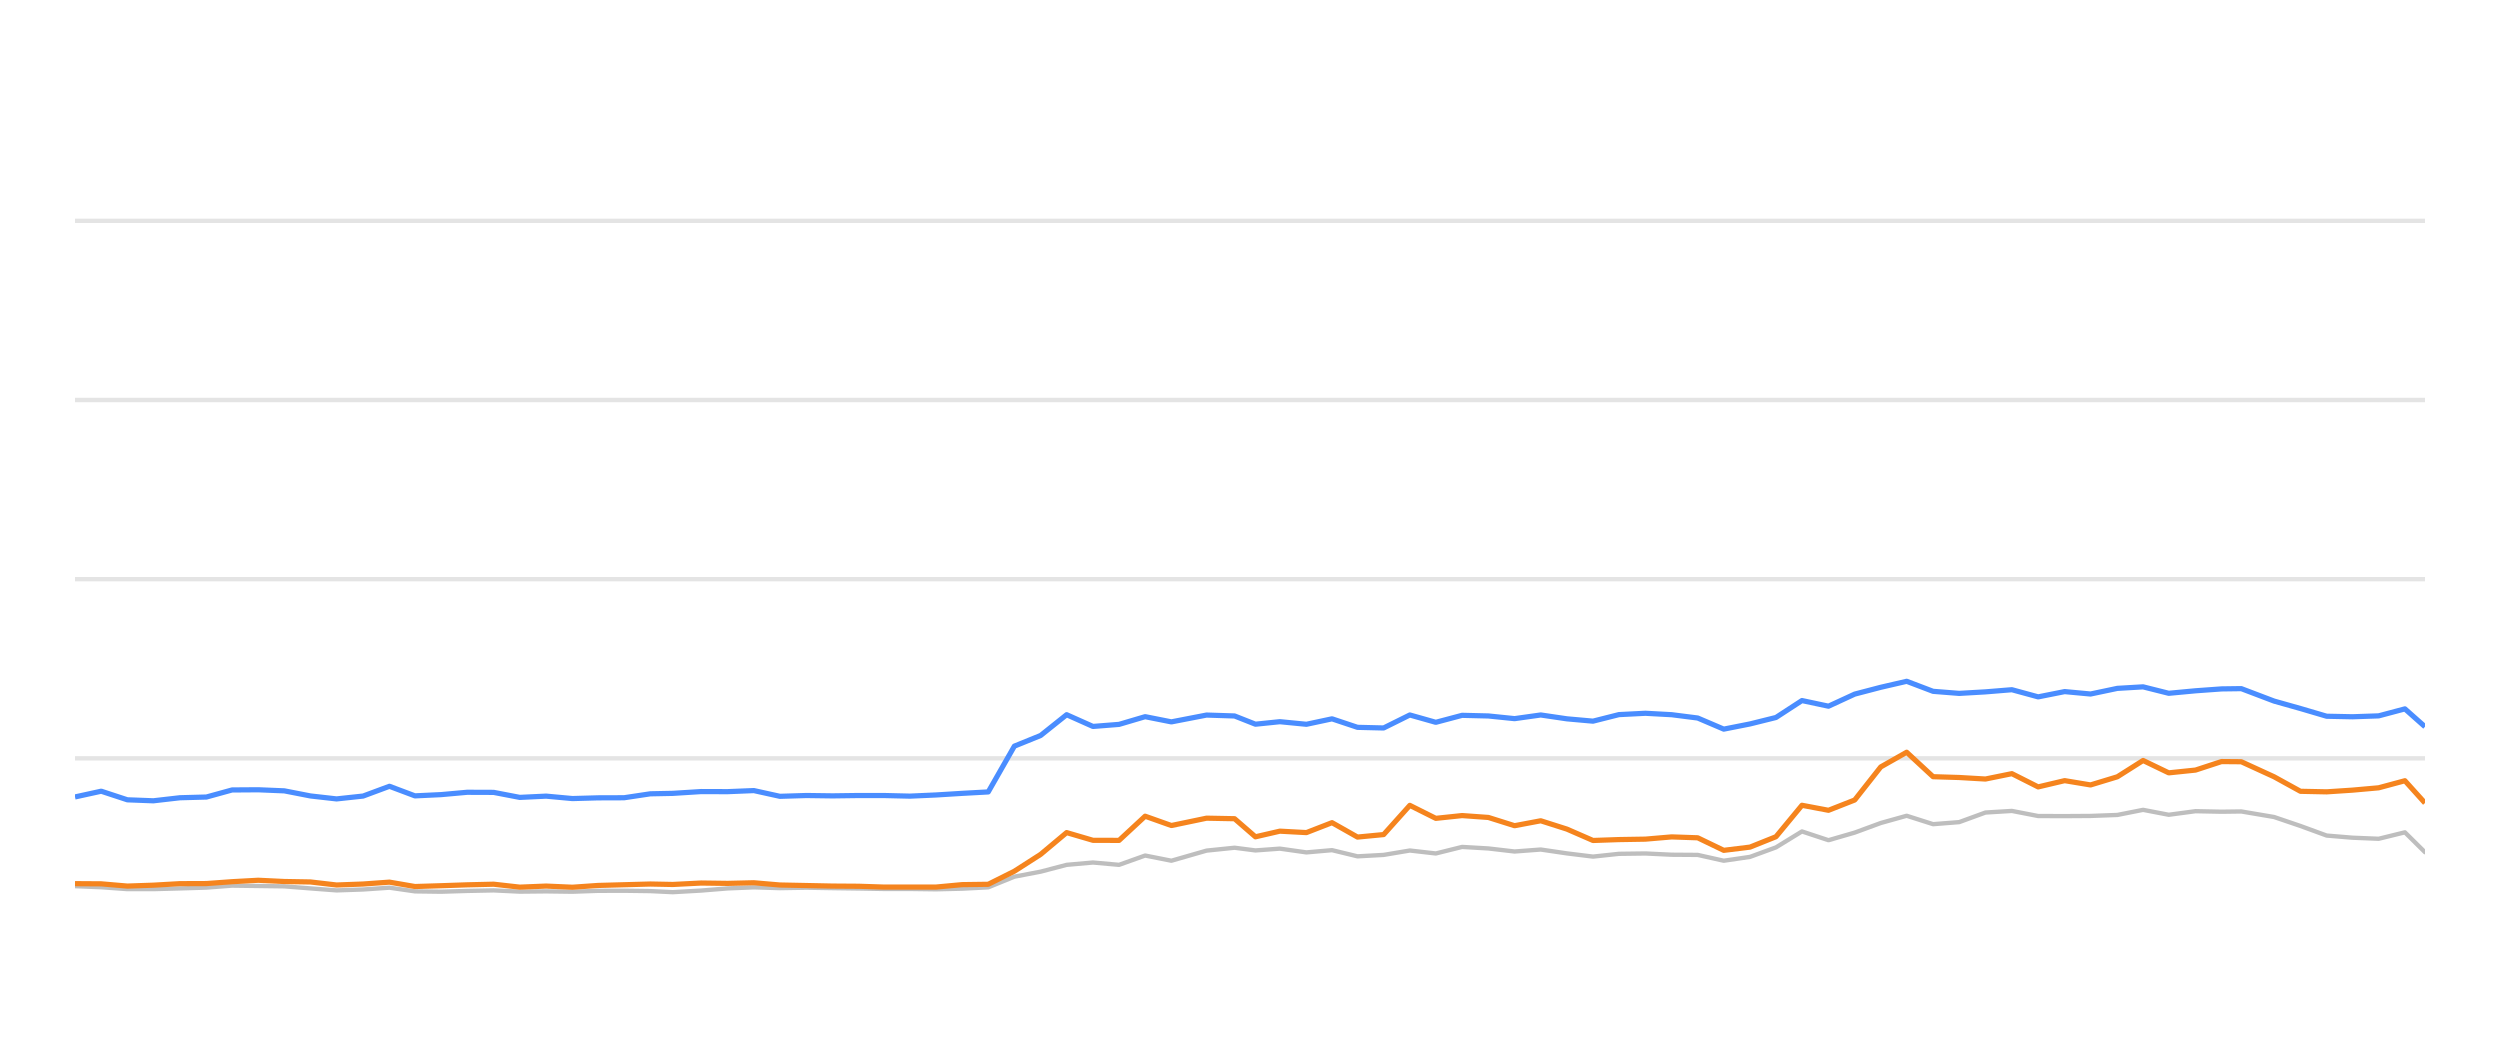
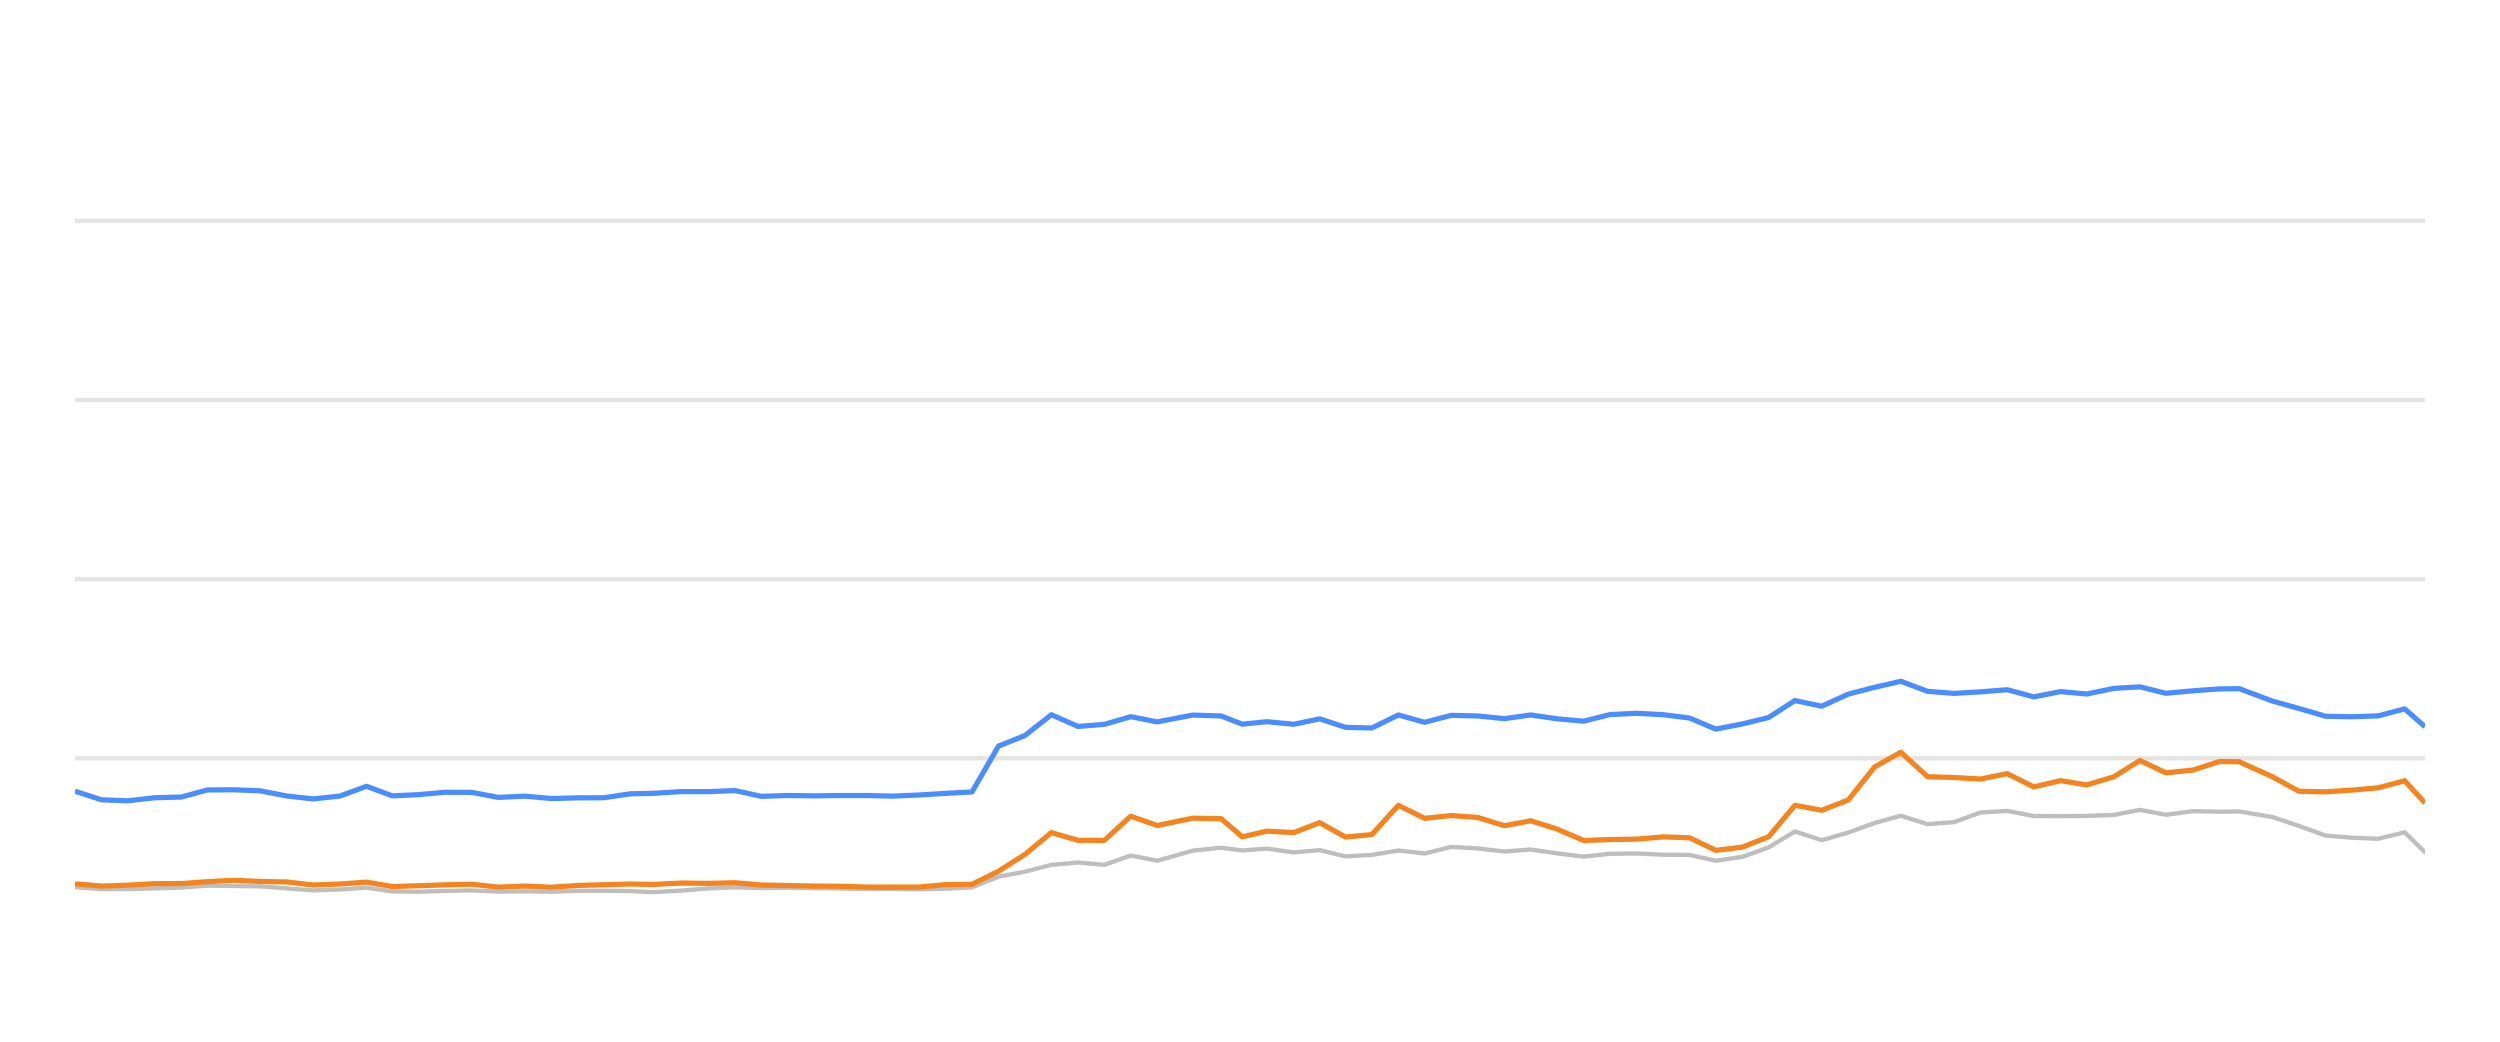
<svg xmlns="http://www.w3.org/2000/svg" width="288pt" height="120pt" viewBox="0 0 288 120" version="1.1">
  <defs>
    <style type="text/css">*{stroke-linejoin: round; stroke-linecap: butt}</style>
  </defs>
  <g id="figure_1">
    <g id="patch_1">
      <path d="M 0 120  L 288 120  L 288 0  L 0 0  L 0 120  z " style="fill: none; opacity: 0" />
    </g>
    <g id="axes_1">
      <g id="patch_2">
        <path d="M 8.64 108  L 279.36 108  L 279.36 4.8  L 8.64 4.8  L 8.64 108  z " style="fill: none" />
      </g>
      <g id="matplotlib.axis_1" />
      <g id="matplotlib.axis_2" />
      <g id="line2d_1">
-         <path d="M 8.64 87.36  L 279.36 87.36  " clip-path="url(#p421b5d5f5f)" style="fill: none; stroke: #b2b2b2; stroke-opacity: 0.35; stroke-width: 0.5; stroke-linecap: square" />
+         <path d="M 8.64 87.36  L 279.36 87.36  " clip-path="url(#p1d6ac22a4b)" style="fill: none; stroke: #b2b2b2; stroke-opacity: 0.35; stroke-width: 0.5; stroke-linecap: square" />
      </g>
      <g id="line2d_2">
-         <path d="M 8.64 66.72  L 279.36 66.72  " clip-path="url(#p421b5d5f5f)" style="fill: none; stroke: #b2b2b2; stroke-opacity: 0.35; stroke-width: 0.5; stroke-linecap: square" />
+         <path d="M 8.64 66.72  L 279.36 66.72  " clip-path="url(#p1d6ac22a4b)" style="fill: none; stroke: #b2b2b2; stroke-opacity: 0.35; stroke-width: 0.5; stroke-linecap: square" />
      </g>
      <g id="line2d_3">
-         <path d="M 8.64 46.08  L 279.36 46.08  " clip-path="url(#p421b5d5f5f)" style="fill: none; stroke: #b2b2b2; stroke-opacity: 0.35; stroke-width: 0.5; stroke-linecap: square" />
+         <path d="M 8.64 46.08  L 279.36 46.08  " clip-path="url(#p1d6ac22a4b)" style="fill: none; stroke: #b2b2b2; stroke-opacity: 0.35; stroke-width: 0.5; stroke-linecap: square" />
      </g>
      <g id="line2d_4">
-         <path d="M 8.64 25.44  L 279.36 25.44  " clip-path="url(#p421b5d5f5f)" style="fill: none; stroke: #b2b2b2; stroke-opacity: 0.35; stroke-width: 0.5; stroke-linecap: square" />
+         <path d="M 8.64 25.44  L 279.36 25.44  " clip-path="url(#p1d6ac22a4b)" style="fill: none; stroke: #b2b2b2; stroke-opacity: 0.35; stroke-width: 0.5; stroke-linecap: square" />
      </g>
      <g id="line2d_5">
-         <path d="M 8.64 102.087  L 11.659 102.21  L 14.672 102.427  L 17.669 102.427  L 20.726 102.345  L 23.779 102.252  L 26.736 102.025  L 29.75 102.066  L 32.757 102.107  L 35.768 102.345  L 38.772 102.572  L 41.833 102.468  L 44.863 102.262  L 47.802 102.685  L 50.822 102.726  L 53.813 102.634  L 56.867 102.572  L 59.878 102.716  L 62.915 102.685  L 65.941 102.726  L 68.891 102.623  L 71.893 102.613  L 74.915 102.654  L 77.5 102.778  L 80.773 102.592  L 83.818 102.345  L 86.846 102.221  L 89.843 102.314  L 92.894 102.262  L 95.913 102.314  L 98.922 102.355  L 101.792 102.407  L 104.818 102.407  L 107.826 102.448  L 110.83 102.376  L 113.846 102.221  L 116.857 100.993  L 119.881 100.415  L 122.877 99.63  L 125.908 99.362  L 128.916 99.63  L 131.92 98.557  L 134.943 99.156  L 138.996 97.99  L 142.223 97.659  L 144.626 97.969  L 147.442 97.763  L 150.499 98.196  L 153.448 97.938  L 156.385 98.65  L 159.395 98.485  L 162.412 97.979  L 165.404 98.32  L 168.435 97.566  L 171.464 97.742  L 174.478 98.093  L 177.494 97.866  L 180.507 98.31  L 183.515 98.681  L 186.499 98.361  L 189.553 98.32  L 192.576 98.464  L 195.577 98.485  L 198.576 99.156  L 201.603 98.712  L 204.592 97.618  L 207.586 95.781  L 210.642 96.792  L 213.663 95.915  L 216.662 94.811  L 219.648 93.975  L 222.692 94.945  L 225.7 94.708  L 228.723 93.604  L 231.769 93.418  L 234.796 94.006  L 237.849 94.016  L 240.832 93.996  L 243.919 93.882  L 246.885 93.294  L 249.839 93.862  L 252.927 93.449  L 255.923 93.511  L 258.196 93.48  L 261.978 94.12  L 265.013 95.152  L 268.031 96.256  L 271.003 96.504  L 274.022 96.627  L 277.045 95.884  L 279.36 98.175  " clip-path="url(#p421b5d5f5f)" style="fill: none; stroke: #bebebe; stroke-width: 0.5; stroke-linecap: round" />
+         <path d="M 8.64 102.21  L 11.686 102.427  L 14.717 102.427  L 17.809 102.345  L 20.896 102.252  L 23.887 102.025  L 26.935 102.066  L 29.976 102.107  L 33.02 102.345  L 36.058 102.572  L 39.154 102.468  L 42.218 102.262  L 45.191 102.685  L 48.244 102.726  L 51.269 102.634  L 54.358 102.572  L 57.402 102.716  L 60.474 102.685  L 63.534 102.726  L 66.517 102.623  L 69.553 102.613  L 72.609 102.654  L 75.223 102.778  L 78.533 102.592  L 81.613 102.345  L 84.675 102.221  L 87.706 102.314  L 90.791 102.262  L 93.844 102.314  L 96.887 102.355  L 99.789 102.407  L 102.849 102.407  L 105.891 102.448  L 108.929 102.376  L 111.979 102.221  L 115.024 100.993  L 118.082 100.415  L 121.112 99.63  L 124.177 99.362  L 127.219 99.63  L 130.257 98.557  L 133.314 99.156  L 137.413 97.99  L 140.676 97.659  L 143.106 97.969  L 145.954 97.763  L 149.046 98.196  L 152.027 97.938  L 154.998 98.65  L 158.042 98.485  L 161.093 97.979  L 164.118 98.32  L 167.183 97.566  L 170.247 97.742  L 173.295 98.093  L 176.345 97.866  L 179.392 98.31  L 182.434 98.681  L 185.452 98.361  L 188.54 98.32  L 191.597 98.464  L 194.632 98.485  L 197.664 99.156  L 200.726 98.712  L 203.749 97.618  L 206.777 95.781  L 209.867 96.792  L 212.922 95.915  L 215.955 94.811  L 218.974 93.975  L 222.053 94.945  L 225.095 94.708  L 228.152 93.604  L 231.232 93.418  L 234.294 94.006  L 237.38 94.016  L 240.398 93.996  L 243.52 93.882  L 246.518 93.294  L 249.506 93.862  L 252.629 93.449  L 255.658 93.511  L 257.957 93.48  L 261.782 94.12  L 264.851 95.152  L 267.903 96.256  L 270.908 96.504  L 273.962 96.627  L 277.019 95.884  L 279.36 98.175  " clip-path="url(#p1d6ac22a4b)" style="fill: none; stroke: #bebebe; stroke-width: 0.5; stroke-linecap: round" />
      </g>
      <g id="line2d_6">
-         <path d="M 8.64 91.808  L 11.659 91.147  L 14.672 92.138  L 17.669 92.252  L 20.726 91.901  L 23.779 91.818  L 26.736 91.003  L 29.75 90.982  L 32.757 91.106  L 35.768 91.694  L 38.772 92.035  L 41.833 91.705  L 44.863 90.58  L 47.802 91.684  L 50.822 91.54  L 53.813 91.271  L 56.867 91.282  L 59.878 91.86  L 62.915 91.715  L 65.941 91.994  L 68.891 91.911  L 71.893 91.901  L 74.915 91.447  L 77.5 91.395  L 80.773 91.189  L 83.818 91.199  L 86.846 91.075  L 89.843 91.736  L 92.894 91.643  L 95.913 91.684  L 98.922 91.643  L 101.792 91.643  L 104.818 91.715  L 107.826 91.581  L 110.83 91.395  L 113.846 91.23  L 116.857 85.956  L 119.881 84.728  L 122.877 82.334  L 125.908 83.686  L 128.916 83.449  L 131.92 82.561  L 134.943 83.16  L 138.996 82.375  L 142.223 82.479  L 144.626 83.428  L 147.442 83.139  L 150.499 83.438  L 153.448 82.809  L 156.385 83.789  L 159.395 83.862  L 162.412 82.365  L 165.404 83.211  L 168.435 82.406  L 171.464 82.479  L 174.478 82.788  L 177.494 82.365  L 180.507 82.809  L 183.515 83.077  L 186.499 82.324  L 189.553 82.169  L 192.576 82.334  L 195.577 82.716  L 198.576 83.996  L 201.603 83.397  L 204.592 82.654  L 207.586 80.704  L 210.642 81.354  L 213.663 79.961  L 216.662 79.176  L 219.648 78.485  L 222.692 79.641  L 225.7 79.878  L 228.723 79.703  L 231.769 79.455  L 234.796 80.28  L 237.849 79.672  L 240.832 79.95  L 243.919 79.3  L 246.885 79.125  L 249.839 79.868  L 252.927 79.579  L 255.923 79.362  L 258.196 79.331  L 261.978 80.766  L 265.013 81.622  L 268.031 82.51  L 271.003 82.572  L 274.022 82.468  L 277.045 81.663  L 279.36 83.717  " clip-path="url(#p421b5d5f5f)" style="fill: none; stroke: #4a8dff; stroke-width: 0.6" />
+         <path d="M 8.64 91.147  L 11.686 92.138  L 14.717 92.252  L 17.809 91.901  L 20.896 91.818  L 23.887 91.003  L 26.935 90.982  L 29.976 91.106  L 33.02 91.694  L 36.058 92.035  L 39.154 91.705  L 42.218 90.58  L 45.191 91.684  L 48.244 91.54  L 51.269 91.271  L 54.358 91.282  L 57.402 91.86  L 60.474 91.715  L 63.534 91.994  L 66.517 91.911  L 69.553 91.901  L 72.609 91.447  L 75.223 91.395  L 78.533 91.189  L 81.613 91.199  L 84.675 91.075  L 87.706 91.736  L 90.791 91.643  L 93.844 91.684  L 96.887 91.643  L 99.789 91.643  L 102.849 91.715  L 105.891 91.581  L 108.929 91.395  L 111.979 91.23  L 115.024 85.956  L 118.082 84.728  L 121.112 82.334  L 124.177 83.686  L 127.219 83.449  L 130.257 82.561  L 133.314 83.16  L 137.413 82.375  L 140.676 82.479  L 143.106 83.428  L 145.954 83.139  L 149.046 83.438  L 152.027 82.809  L 154.998 83.789  L 158.042 83.862  L 161.093 82.365  L 164.118 83.211  L 167.183 82.406  L 170.247 82.479  L 173.295 82.788  L 176.345 82.365  L 179.392 82.809  L 182.434 83.077  L 185.452 82.324  L 188.54 82.169  L 191.597 82.334  L 194.632 82.716  L 197.664 83.996  L 200.726 83.397  L 203.749 82.654  L 206.777 80.704  L 209.867 81.354  L 212.922 79.961  L 215.955 79.176  L 218.974 78.485  L 222.053 79.641  L 225.095 79.878  L 228.152 79.703  L 231.232 79.455  L 234.294 80.28  L 237.38 79.672  L 240.398 79.95  L 243.52 79.3  L 246.518 79.125  L 249.506 79.868  L 252.629 79.579  L 255.658 79.362  L 257.957 79.331  L 261.782 80.766  L 264.851 81.622  L 267.903 82.51  L 270.908 82.572  L 273.962 82.468  L 277.019 81.663  L 279.36 83.717  " clip-path="url(#p1d6ac22a4b)" style="fill: none; stroke: #4a8dff; stroke-width: 0.6" />
      </g>
      <g id="line2d_7">
-         <path d="M 8.64 101.798  L 11.659 101.818  L 14.672 102.076  L 17.669 101.973  L 20.726 101.798  L 23.779 101.787  L 26.736 101.571  L 29.75 101.406  L 32.757 101.55  L 35.768 101.602  L 38.772 101.952  L 41.833 101.839  L 44.863 101.622  L 47.802 102.128  L 50.822 102.035  L 53.813 101.932  L 56.867 101.86  L 59.878 102.2  L 62.915 102.076  L 65.941 102.21  L 68.891 102.004  L 71.893 101.922  L 74.915 101.839  L 77.5 101.891  L 80.773 101.725  L 83.818 101.767  L 86.846 101.694  L 89.843 101.952  L 92.894 102.014  L 95.913 102.076  L 98.922 102.097  L 101.792 102.19  L 104.818 102.19  L 107.826 102.19  L 110.83 101.911  L 113.846 101.87  L 116.857 100.363  L 119.881 98.423  L 122.877 95.915  L 125.908 96.803  L 128.916 96.813  L 131.92 94.027  L 134.943 95.1  L 138.996 94.254  L 142.223 94.316  L 144.626 96.4  L 147.442 95.75  L 150.499 95.915  L 153.448 94.77  L 156.385 96.431  L 159.395 96.142  L 162.412 92.778  L 165.404 94.274  L 168.435 93.954  L 171.464 94.171  L 174.478 95.121  L 177.494 94.553  L 180.507 95.513  L 183.515 96.823  L 186.499 96.72  L 189.553 96.669  L 192.576 96.411  L 195.577 96.514  L 198.576 97.959  L 201.603 97.587  L 204.592 96.39  L 207.586 92.768  L 210.642 93.346  L 213.663 92.159  L 216.662 88.351  L 219.648 86.658  L 222.692 89.476  L 225.7 89.568  L 228.723 89.744  L 231.769 89.125  L 234.796 90.652  L 237.849 89.93  L 240.832 90.425  L 243.919 89.486  L 246.885 87.608  L 249.839 89.032  L 252.927 88.712  L 255.923 87.732  L 258.196 87.752  L 261.978 89.486  L 265.013 91.158  L 268.031 91.22  L 271.003 91.024  L 274.022 90.755  L 277.045 89.94  L 279.36 92.51  " clip-path="url(#p421b5d5f5f)" style="fill: none; stroke: #f5841e; stroke-width: 0.6" />
+         <path d="M 8.64 101.818  L 11.686 102.076  L 14.717 101.973  L 17.809 101.798  L 20.896 101.787  L 23.887 101.571  L 26.935 101.406  L 29.976 101.55  L 33.02 101.602  L 36.058 101.952  L 39.154 101.839  L 42.218 101.622  L 45.191 102.128  L 48.244 102.035  L 51.269 101.932  L 54.358 101.86  L 57.402 102.2  L 60.474 102.076  L 63.534 102.21  L 66.517 102.004  L 69.553 101.922  L 72.609 101.839  L 75.223 101.891  L 78.533 101.725  L 81.613 101.767  L 84.675 101.694  L 87.706 101.952  L 90.791 102.014  L 93.844 102.076  L 96.887 102.097  L 99.789 102.19  L 102.849 102.19  L 105.891 102.19  L 108.929 101.911  L 111.979 101.87  L 115.024 100.363  L 118.082 98.423  L 121.112 95.915  L 124.177 96.803  L 127.219 96.813  L 130.257 94.027  L 133.314 95.1  L 137.413 94.254  L 140.676 94.316  L 143.106 96.4  L 145.954 95.75  L 149.046 95.915  L 152.027 94.77  L 154.998 96.431  L 158.042 96.142  L 161.093 92.778  L 164.118 94.274  L 167.183 93.954  L 170.247 94.171  L 173.295 95.121  L 176.345 94.553  L 179.392 95.513  L 182.434 96.823  L 185.452 96.72  L 188.54 96.669  L 191.597 96.411  L 194.632 96.514  L 197.664 97.959  L 200.726 97.587  L 203.749 96.39  L 206.777 92.768  L 209.867 93.346  L 212.922 92.159  L 215.955 88.351  L 218.974 86.658  L 222.053 89.476  L 225.095 89.568  L 228.152 89.744  L 231.232 89.125  L 234.294 90.652  L 237.38 89.93  L 240.398 90.425  L 243.52 89.486  L 246.518 87.608  L 249.506 89.032  L 252.629 88.712  L 255.658 87.732  L 257.957 87.752  L 261.782 89.486  L 264.851 91.158  L 267.903 91.22  L 270.908 91.024  L 273.962 90.755  L 277.019 89.94  L 279.36 92.51  " clip-path="url(#p1d6ac22a4b)" style="fill: none; stroke: #f5841e; stroke-width: 0.6" />
      </g>
    </g>
  </g>
  <defs>
-     <clipPath id="p421b5d5f5f">
+     <clipPath id="p1d6ac22a4b">
      <rect x="8.64" y="4.8" width="270.72" height="103.2" />
    </clipPath>
  </defs>
</svg>
